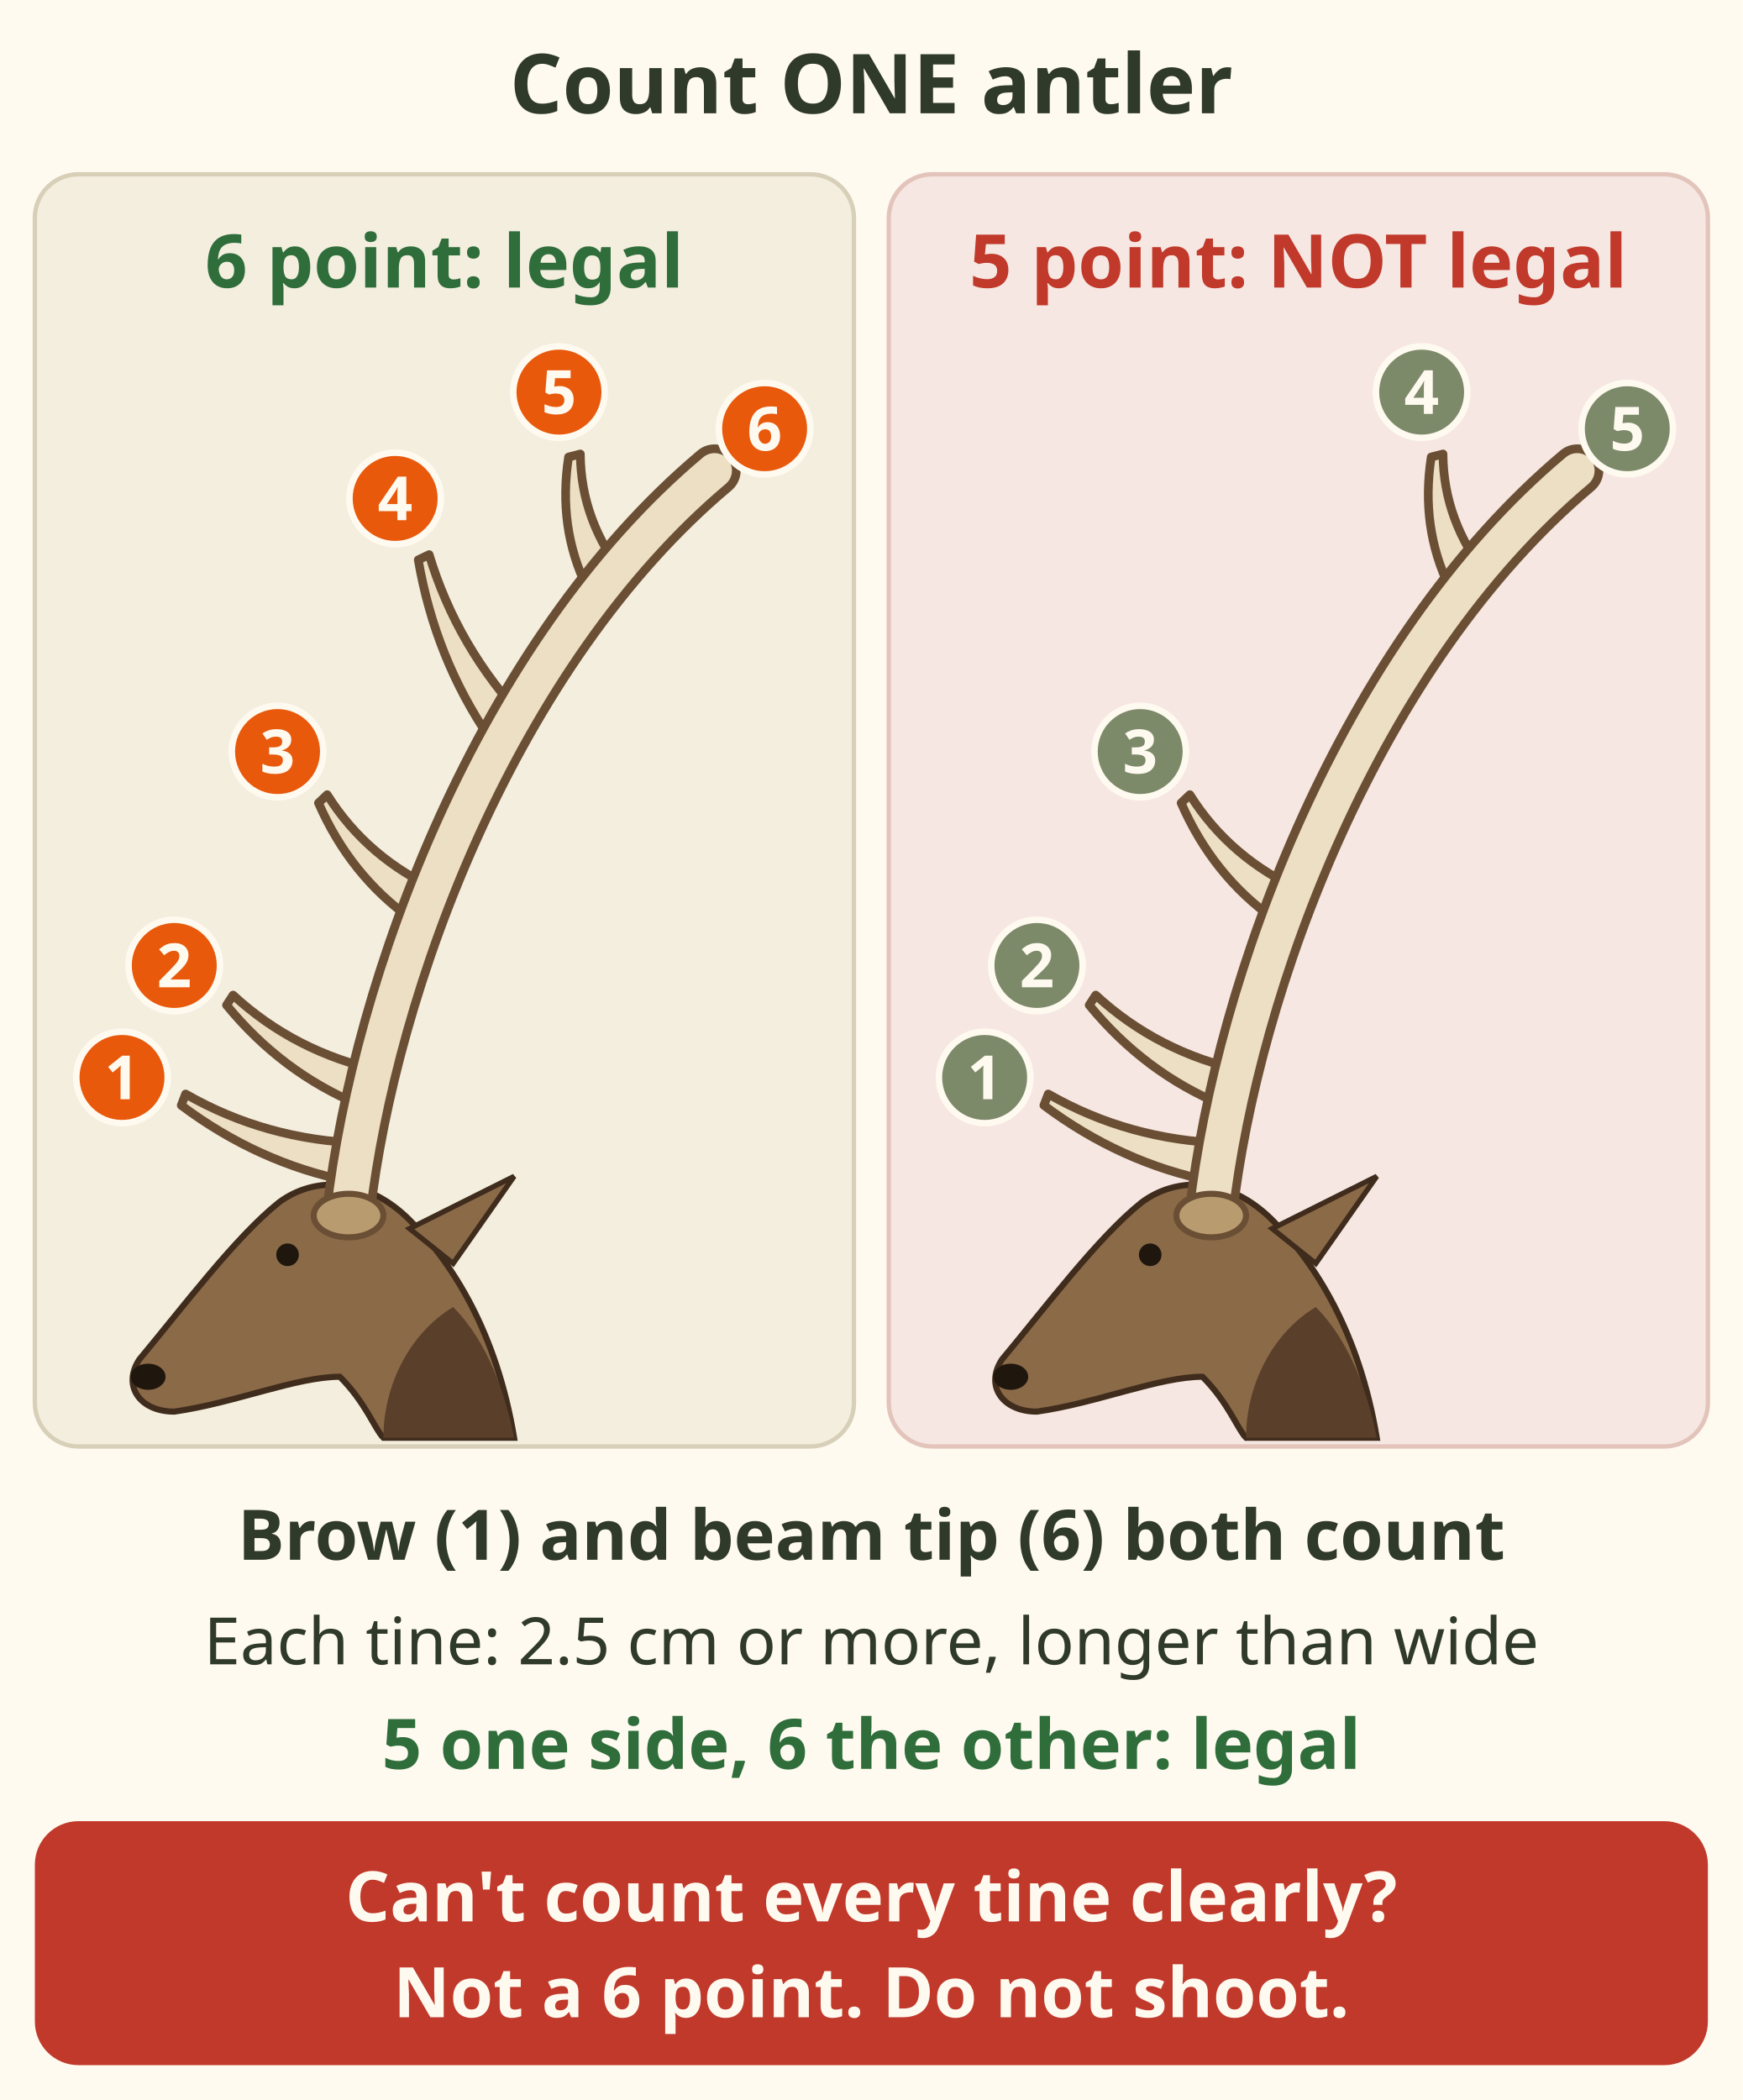
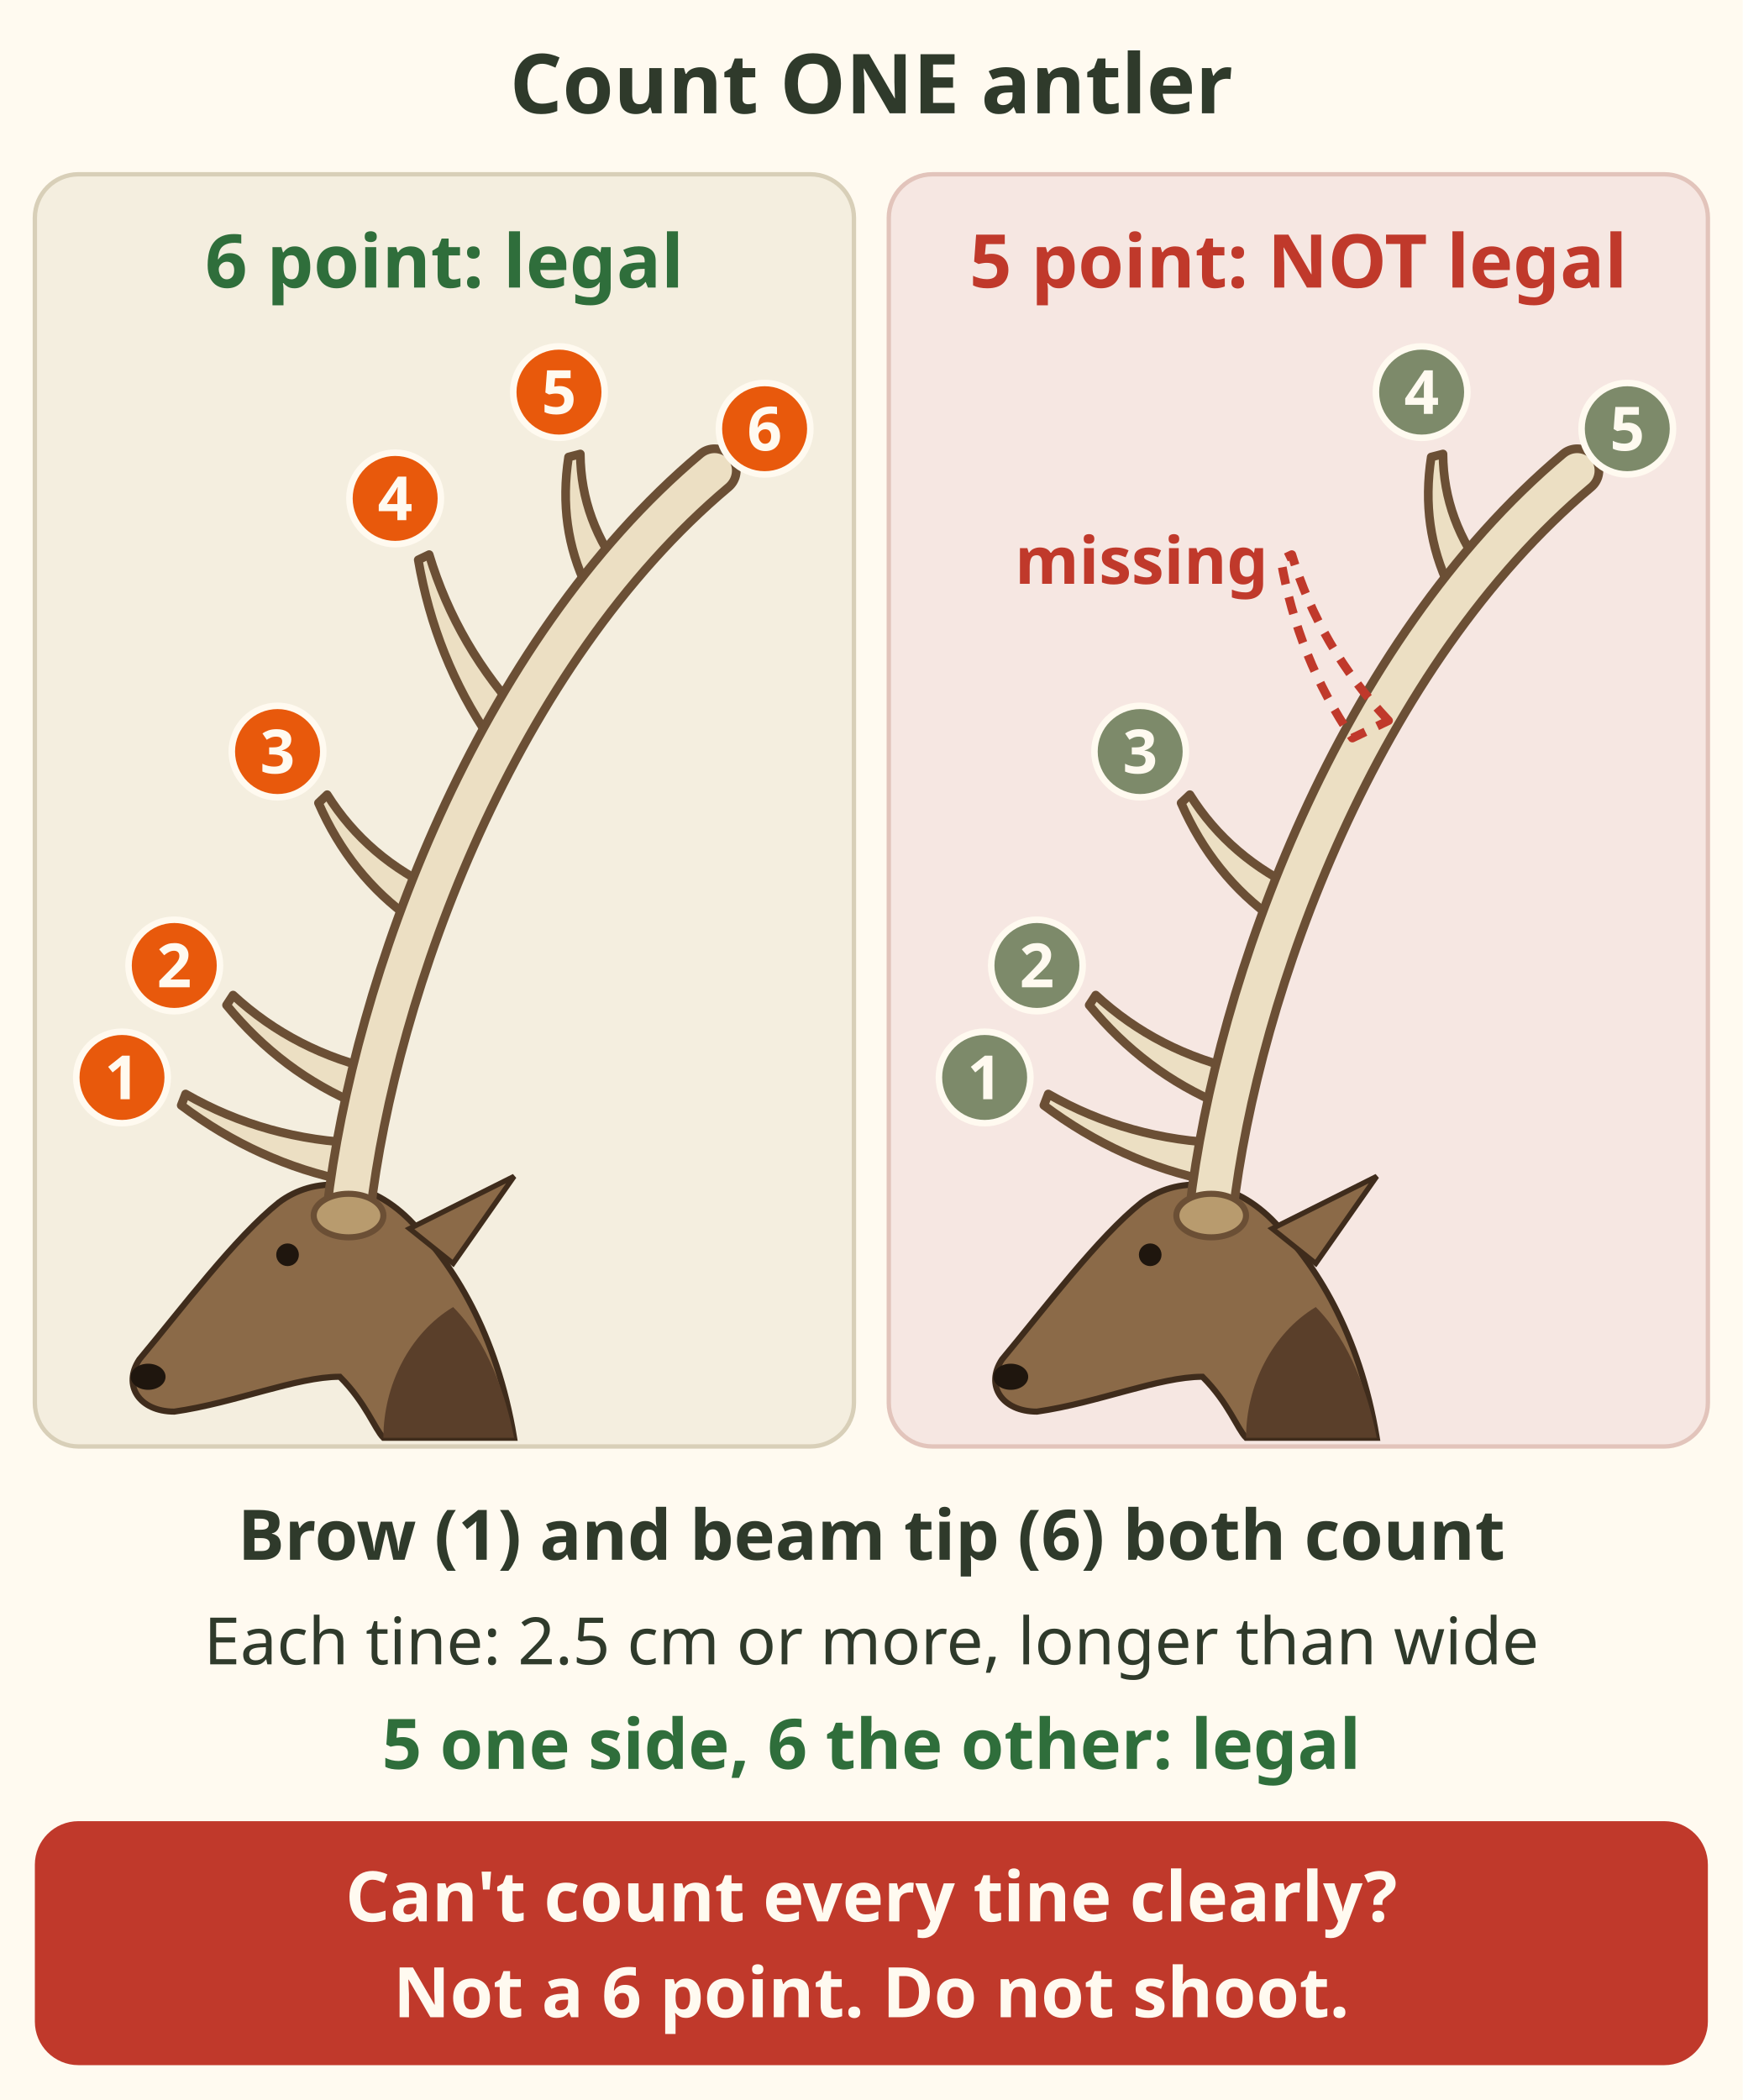
<svg xmlns="http://www.w3.org/2000/svg" viewBox="0 0 400 482" font-family="sans-serif" role="img" aria-label="Two bull elk heads in side view with the antler drawn and its tines numbered. Count ONE antler. Left: 6 point, legal: brow tine 1, then tines 2 to 5 up the beam, and the beam tip is tine 6. The brow tine counts and the beam tip counts as a tine. Right: the same antler missing one tine, 5 point, NOT legal. Each tine is at least 2.5 centimetres and longer than it is wide. 5 on one side and 6 on the other is legal. Cannot count every tine clearly? Then it is not a 6 point. Do not shoot.">
  <rect width="400" height="482" fill="#fffaf0" />
  <text x="200" y="26" font-size="19" font-weight="bold" fill="#2f3a2b" text-anchor="middle">Count ONE antler</text>
-   <rect x="8" y="40" width="188" height="292" rx="10" fill="#f4eedf" stroke="#d8cfb8" />
-   <rect x="204" y="40" width="188" height="292" rx="10" fill="#f6e7e2" stroke="#e2c4bb" />
-   <text x="102" y="66" font-size="17" font-weight="bold" fill="#2f6e3b" text-anchor="middle">6 point: legal</text>
-   <text x="298" y="66" font-size="17" font-weight="bold" fill="#c0392b" text-anchor="middle">5 point: NOT legal</text>
+   <g data-tip="6 point bull|At least 6 tines on one antler. The brow tine counts.">
+     <rect x="8" y="40" width="188" height="292" rx="10" fill="#f4eedf" stroke="#d8cfb8" />
+     <text x="102" y="66" font-size="17" font-weight="bold" fill="#2f6e3b" text-anchor="middle">6 point: legal</text>
+   </g>
+   <g data-tip="5 point|One tine short of 6, so it is not a 6 point bull.">
+     <rect x="204" y="40" width="188" height="292" rx="10" fill="#f6e7e2" stroke="#e2c4bb" />
+     <text x="298" y="66" font-size="17" font-weight="bold" fill="#c0392b" text-anchor="middle">5 point: NOT legal</text>
+   </g>
  <path d="M118 330 C114 306 104 290 94 280 C84 270 72 270 64 276 C54 284 42 300 32 312 C28 318 32 324 40 324 C54 322 68 316 78 316 C84 322 86 328 88 330z" fill="#8b6a48" stroke="#3f2c1c" stroke-width="1.4" />
  <path d="M88 330 C88 318 94 306 104 300 C112 308 116 320 118 330z" fill="#5a3f2a" />
  <path d="M94 282 L118 270 L104 290z" fill="#8b6a48" stroke="#3f2c1c" stroke-width="1.2" />
  <circle cx="66" cy="288" r="2.6" fill="#1f160e" />
  <ellipse cx="34" cy="316" rx="4" ry="3" fill="#1f160e" />
  <path d="M83.2 262.4 Q61.1 261.7 42.6 251.1 L41.6 253.7 Q59.2 266.9 80.0 271.1z" fill="#ecdfc3" stroke="#6b4f35" stroke-width="2" stroke-linejoin="round" />
  <path d="M87.4 245.8 Q67.7 241.5 53.5 228.4 L52.0 230.7 Q64.7 246.2 82.5 253.6z" fill="#ecdfc3" stroke="#6b4f35" stroke-width="2" stroke-linejoin="round" />
  <path d="M101.1 204.6 Q84.3 197.1 75.1 182.4 L73.1 184.3 Q80.4 201.0 94.5 211.0z" fill="#ecdfc3" stroke="#6b4f35" stroke-width="2" stroke-linejoin="round" />
  <path d="M120.7 165.4 Q104.9 148.6 98.5 127.3 L96.0 128.5 Q99.9 151.1 112.4 169.4z" fill="#ecdfc3" stroke="#6b4f35" stroke-width="2" stroke-linejoin="round" />
  <path d="M143.6 132.5 Q133.3 119.6 133.2 104.2 L130.5 104.9 Q128.0 121.0 134.7 134.8z" fill="#ecdfc3" stroke="#6b4f35" stroke-width="2" stroke-linejoin="round" />
  <path d="M80 278 C86 226 114 150 164 108" fill="none" stroke="#6b4f35" stroke-width="12" stroke-linecap="round" />
  <path d="M80 278 C86 226 114 150 164 108" fill="none" stroke="#ecdfc3" stroke-width="8" stroke-linecap="round" />
  <ellipse cx="80" cy="279" rx="8" ry="5" fill="#b89b6e" stroke="#6b4f35" stroke-width="1.4" />
-   <circle cx="28.0" cy="247.3" r="10.5" fill="#e8590c" stroke="#fffaf0" stroke-width="1.5" />
-   <text x="28" y="252.3" font-size="14" font-weight="bold" fill="#fffaf0" text-anchor="middle">1</text>
+   <g data-tip="Brow tine|Tine 1 in this count. The brow tine counts.">
+     <circle cx="28.0" cy="247.3" r="10.5" fill="#e8590c" stroke="#fffaf0" stroke-width="1.5" />
+     <text x="28" y="252.3" font-size="14" font-weight="bold" fill="#fffaf0" text-anchor="middle">1</text>
+   </g>
  <circle cx="40.0" cy="221.6" r="10.5" fill="#e8590c" stroke="#fffaf0" stroke-width="1.5" />
  <text x="40" y="226.6" font-size="14" font-weight="bold" fill="#fffaf0" text-anchor="middle">2</text>
  <circle cx="63.7" cy="172.5" r="10.5" fill="#e8590c" stroke="#fffaf0" stroke-width="1.5" />
  <text x="63.7" y="177.5" font-size="14" font-weight="bold" fill="#fffaf0" text-anchor="middle">3</text>
  <circle cx="90.7" cy="114.4" r="10.5" fill="#e8590c" stroke="#fffaf0" stroke-width="1.5" />
  <text x="90.7" y="119.4" font-size="14" font-weight="bold" fill="#fffaf0" text-anchor="middle">4</text>
  <circle cx="128.3" cy="90.0" r="10.5" fill="#e8590c" stroke="#fffaf0" stroke-width="1.5" />
  <text x="128.3" y="95" font-size="14" font-weight="bold" fill="#fffaf0" text-anchor="middle">5</text>
-   <circle cx="175.5" cy="98.4" r="10.5" fill="#e8590c" stroke="#fffaf0" stroke-width="1.5" />
-   <text x="175.5" y="103.4" font-size="14" font-weight="bold" fill="#fffaf0" text-anchor="middle">6</text>
+   <g data-tip="Beam tip|The end of the main beam counts as a tine too.">
+     <circle cx="175.5" cy="98.4" r="10.5" fill="#e8590c" stroke="#fffaf0" stroke-width="1.5" />
+     <text x="175.5" y="103.4" font-size="14" font-weight="bold" fill="#fffaf0" text-anchor="middle">6</text>
+   </g>
  <path d="M316 330 C312 306 302 290 292 280 C282 270 270 270 262 276 C252 284 240 300 230 312 C226 318 230 324 238 324 C252 322 266 316 276 316 C282 322 284 328 286 330z" fill="#8b6a48" stroke="#3f2c1c" stroke-width="1.4" />
  <path d="M286 330 C286 318 292 306 302 300 C310 308 314 320 316 330z" fill="#5a3f2a" />
  <path d="M292 282 L316 270 L302 290z" fill="#8b6a48" stroke="#3f2c1c" stroke-width="1.2" />
  <circle cx="264" cy="288" r="2.6" fill="#1f160e" />
  <ellipse cx="232" cy="316" rx="4" ry="3" fill="#1f160e" />
  <path d="M281.2 262.4 Q259.1 261.7 240.6 251.1 L239.6 253.7 Q257.2 266.9 278.0 271.1z" fill="#ecdfc3" stroke="#6b4f35" stroke-width="2" stroke-linejoin="round" />
  <path d="M285.4 245.8 Q265.7 241.5 251.5 228.4 L250.0 230.7 Q262.7 246.2 280.5 253.6z" fill="#ecdfc3" stroke="#6b4f35" stroke-width="2" stroke-linejoin="round" />
  <path d="M299.1 204.6 Q282.3 197.1 273.1 182.4 L271.1 184.3 Q278.4 201.0 292.5 211.0z" fill="#ecdfc3" stroke="#6b4f35" stroke-width="2" stroke-linejoin="round" />
  <path d="M341.6 132.5 Q331.3 119.6 331.2 104.2 L328.5 104.9 Q326.0 121.0 332.7 134.8z" fill="#ecdfc3" stroke="#6b4f35" stroke-width="2" stroke-linejoin="round" />
  <path d="M278 278 C284 226 312 150 362 108" fill="none" stroke="#6b4f35" stroke-width="12" stroke-linecap="round" />
  <path d="M278 278 C284 226 312 150 362 108" fill="none" stroke="#ecdfc3" stroke-width="8" stroke-linecap="round" />
  <ellipse cx="278" cy="279" rx="8" ry="5" fill="#b89b6e" stroke="#6b4f35" stroke-width="1.4" />
+   <path d="M318.7 165.4 Q302.9 148.6 296.5 127.3 L294.0 128.5 Q297.9 151.1 310.4 169.4z" fill="none" stroke="#c0392b" stroke-width="2" stroke-dasharray="4 3" stroke-linejoin="round" />
+   <text x="262" y="134" font-size="15" font-weight="bold" fill="#c0392b" text-anchor="middle">missing</text>
  <circle cx="226.0" cy="247.3" r="10.5" fill="#7d8a6a" stroke="#fffaf0" stroke-width="1.5" />
  <text x="226" y="252.3" font-size="14" font-weight="bold" fill="#fffaf0" text-anchor="middle">1</text>
  <circle cx="238.0" cy="221.6" r="10.5" fill="#7d8a6a" stroke="#fffaf0" stroke-width="1.5" />
  <text x="238" y="226.6" font-size="14" font-weight="bold" fill="#fffaf0" text-anchor="middle">2</text>
  <circle cx="261.7" cy="172.5" r="10.5" fill="#7d8a6a" stroke="#fffaf0" stroke-width="1.5" />
  <text x="261.7" y="177.5" font-size="14" font-weight="bold" fill="#fffaf0" text-anchor="middle">3</text>
  <circle cx="326.3" cy="90.0" r="10.5" fill="#7d8a6a" stroke="#fffaf0" stroke-width="1.5" />
  <text x="326.3" y="95" font-size="14" font-weight="bold" fill="#fffaf0" text-anchor="middle">4</text>
  <circle cx="373.5" cy="98.4" r="10.5" fill="#7d8a6a" stroke="#fffaf0" stroke-width="1.5" />
  <text x="373.5" y="103.4" font-size="14" font-weight="bold" fill="#fffaf0" text-anchor="middle">5</text>
-   <text x="200" y="358" font-size="16" font-weight="bold" fill="#2f3a2b" text-anchor="middle">Brow (1) and beam tip (6) both count</text>
-   <text x="200" y="382" font-size="15" fill="#2f3a2b" text-anchor="middle">Each tine: 2.5 cm or more, longer than wide</text>
-   <text x="200" y="406" font-size="16" font-weight="bold" fill="#2f6e3b" text-anchor="middle">5 one side, 6 the other: legal</text>
-   <rect x="8" y="418" width="384" height="56" rx="10" fill="#c0392b" />
-   <text x="200" y="441" font-size="16" font-weight="bold" fill="#fffaf0" text-anchor="middle">Can't count every tine clearly?</text>
-   <text x="200" y="463" font-size="16" font-weight="bold" fill="#fffaf0" text-anchor="middle">Not a 6 point. Do not shoot.</text>
+   <g data-tip="Both count|The brow tine and the beam tip are both tines. Count them all on one antler.">
+     <text x="200" y="358" font-size="16" font-weight="bold" fill="#2f3a2b" text-anchor="middle">Brow (1) and beam tip (6) both count</text>
+   </g>
+   <g data-tip="What counts as a tine|Each tine must be at least 2.5 cm long and longer than it is wide.">
+     <text x="200" y="382" font-size="15" fill="#2f3a2b" text-anchor="middle">Each tine: 2.5 cm or more, longer than wide</text>
+   </g>
+   <g data-tip="One antler is enough|You need 6 tines on one antler only. 5 on the other side is fine.">
+     <text x="200" y="406" font-size="16" font-weight="bold" fill="#2f6e3b" text-anchor="middle">5 one side, 6 the other: legal</text>
+   </g>
+   <g data-tip="Not sure? No shot|Count one antler in good light, through binoculars, with the bull standing. If you cannot count 6 for certain, it is not a 6 point.">
+     <rect x="8" y="418" width="384" height="56" rx="10" fill="#c0392b" />
+     <text x="200" y="441" font-size="16" font-weight="bold" fill="#fffaf0" text-anchor="middle">Can't count every tine clearly?</text>
+     <text x="200" y="463" font-size="16" font-weight="bold" fill="#fffaf0" text-anchor="middle">Not a 6 point. Do not shoot.</text>
+   </g>
</svg>
